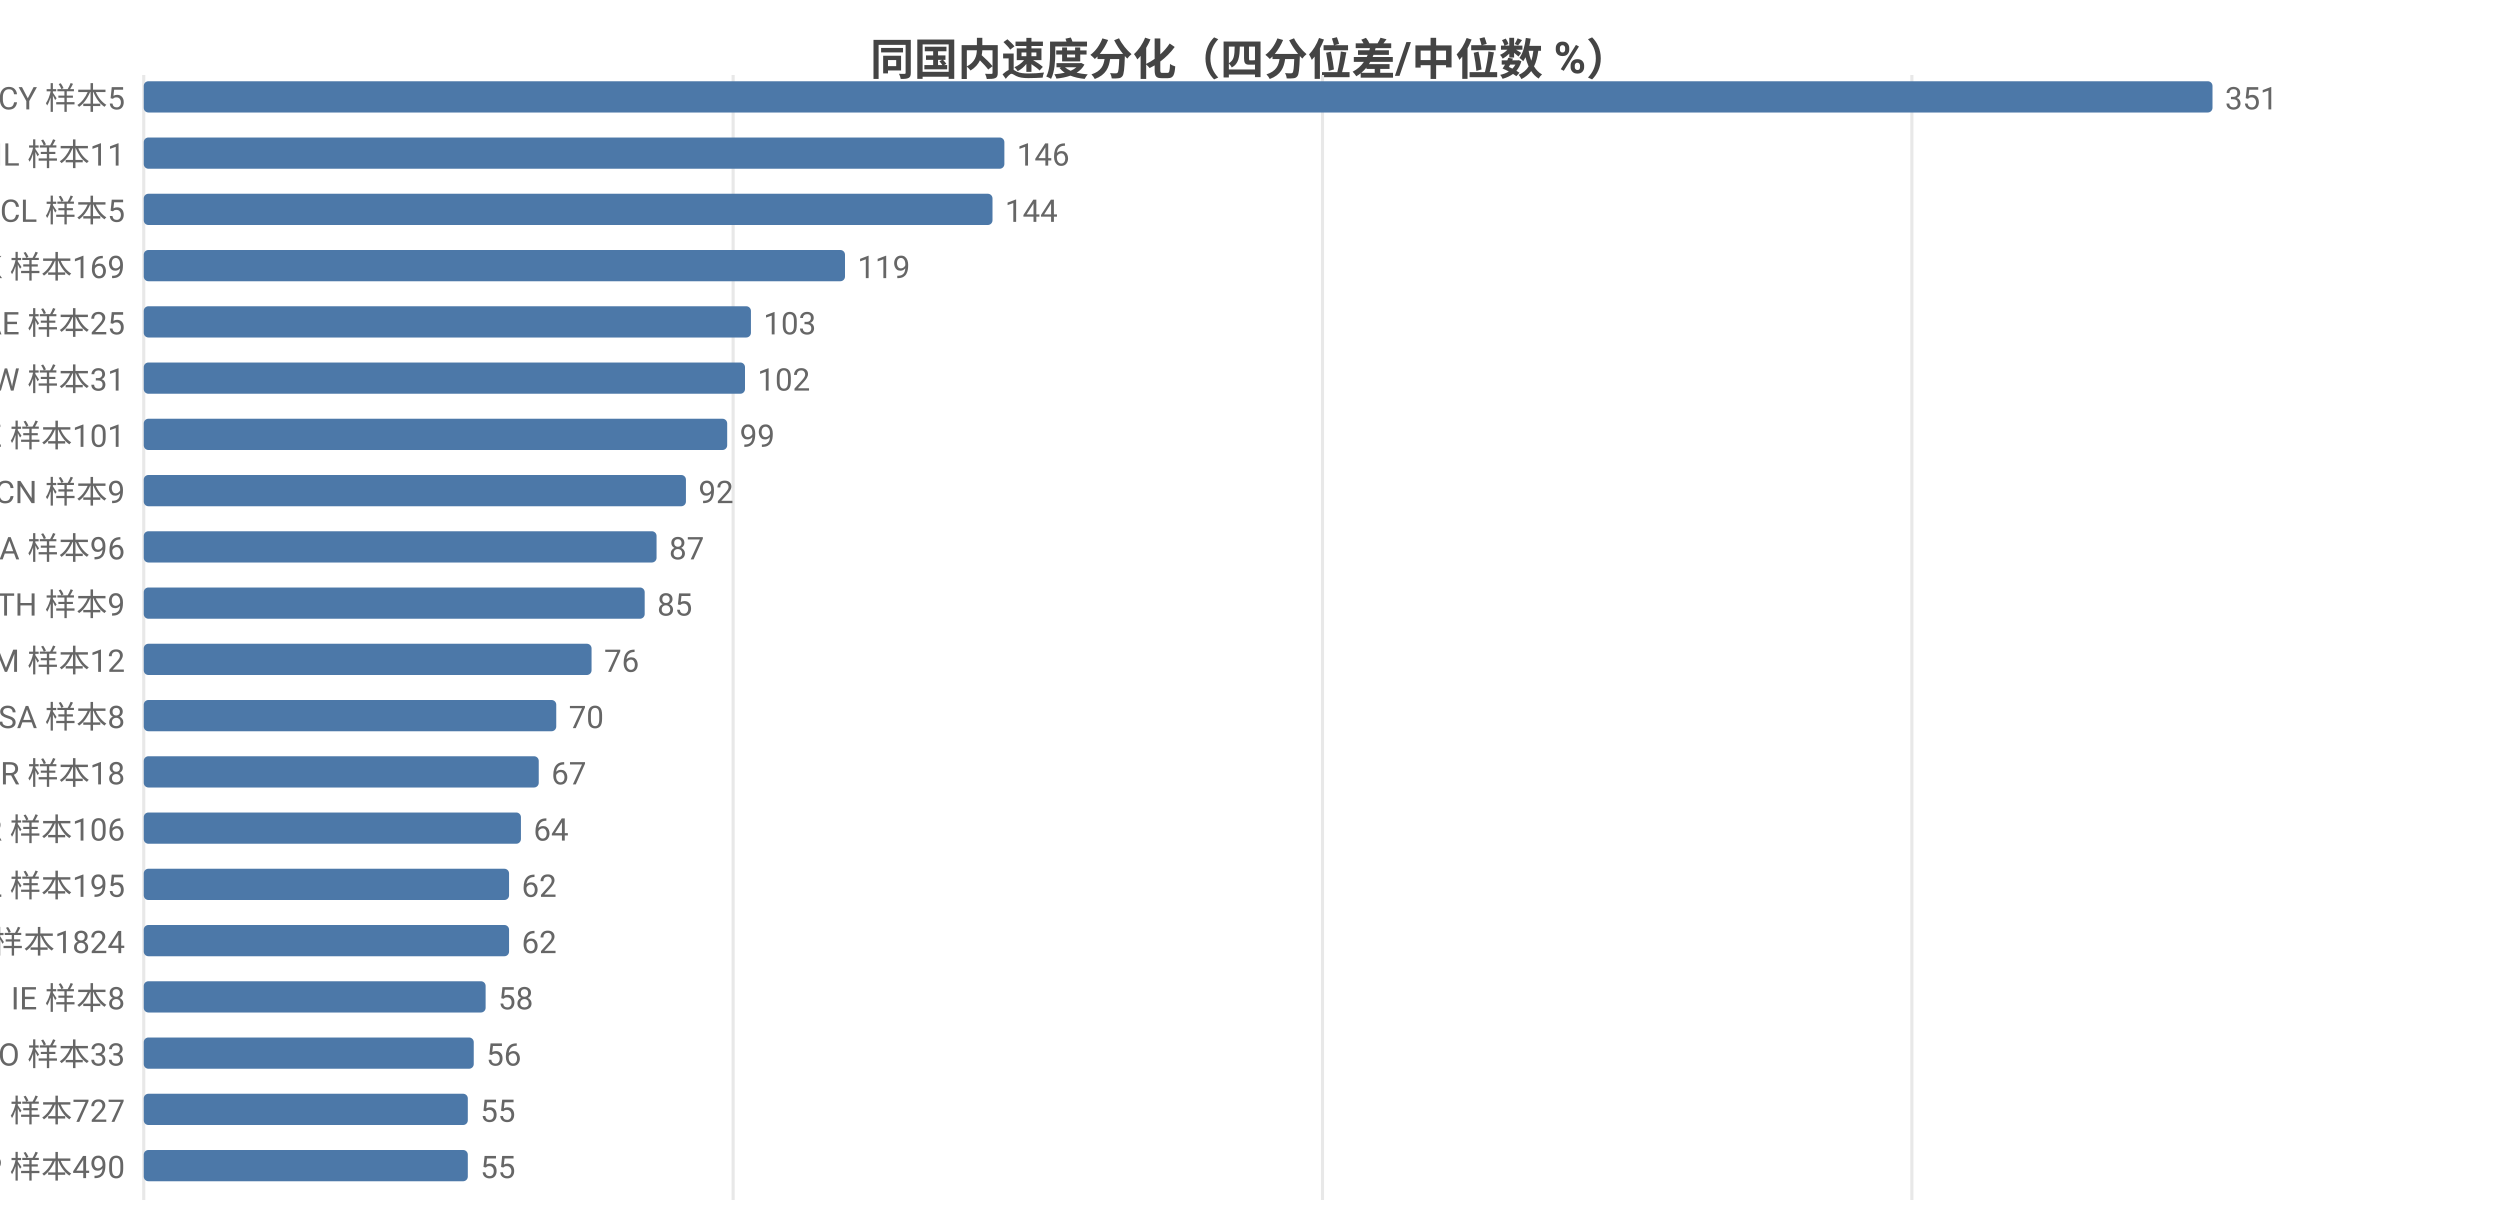
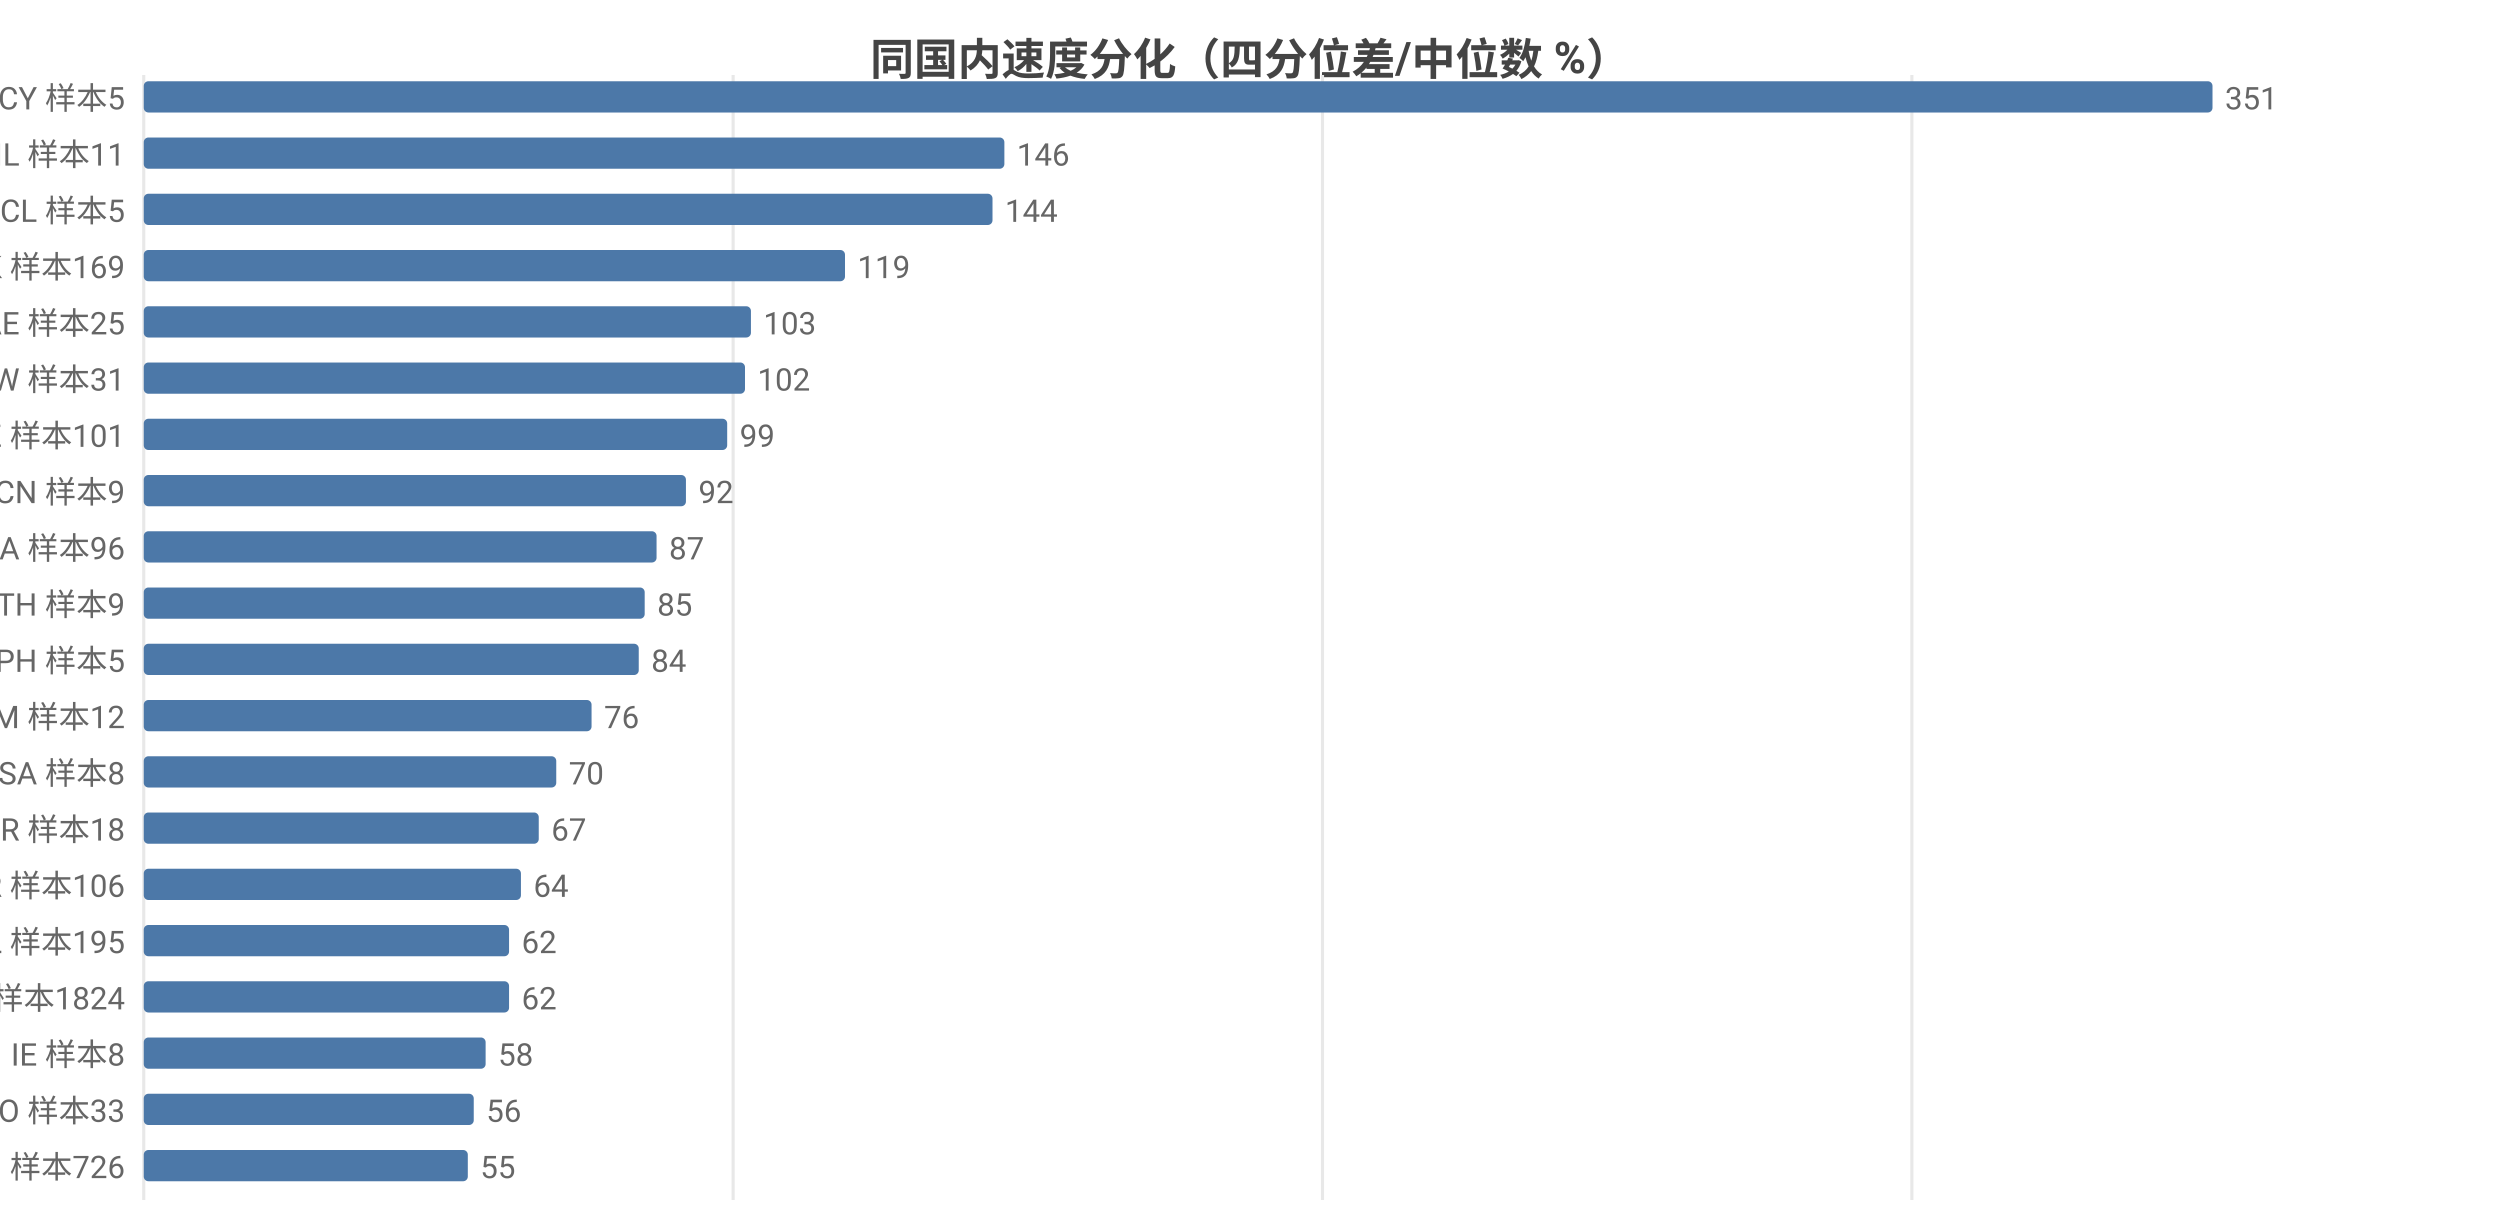
<svg xmlns="http://www.w3.org/2000/svg" width="800" height="392" viewBox="0 0 800 392">
  <rect width="800" height="392" fill="#ffffff" />
  <style>text{font-family:system-ui,-apple-system,'Segoe UI',Roboto,'PingFang SC','Microsoft YaHei','Noto Sans CJK SC',sans-serif}.g{stroke:#e8e8e8;stroke-width:1}.a{stroke:#999;stroke-width:1}.t{font-size:10px;fill:#666}.m{font-size:10px;text-anchor:middle;fill:#666}.e{font-size:10px;text-anchor:end;fill:#666}.l{font-size:11px;fill:#333}.tt{font-size:14px;font-weight:600;text-anchor:middle;fill:#444}.em{font-size:13px;text-anchor:middle;fill:#999}</style>
  <text class="tt" x="400.0" y="24">同国内速度分化（四分位差/中位数 %）</text>
  <line class="g" x1="46" y1="24" x2="46" y2="384" />
  <line class="g" x1="234.6" y1="24" x2="234.6" y2="384" />
  <line class="g" x1="423.2" y1="24" x2="423.2" y2="384" />
  <line class="g" x1="611.8" y1="24" x2="611.8" y2="384" />
  <text class="e" x="40" y="35">CY 样本5</text>
  <rect x="46" y="26" width="662" height="10" fill="#4c78a8" rx="1.5" />
  <text class="t" x="712" y="35">351</text>
  <text class="e" x="40" y="53">IL 样本11</text>
  <rect x="46" y="44" width="275.4" height="10" fill="#4c78a8" rx="1.5" />
  <text class="t" x="325.4" y="53">146</text>
  <text class="e" x="40" y="71">CL 样本5</text>
  <rect x="46" y="62" width="271.6" height="10" fill="#4c78a8" rx="1.5" />
  <text class="t" x="321.6" y="71">144</text>
  <text class="e" x="40" y="89">HK 样本169</text>
  <rect x="46" y="80" width="224.4" height="10" fill="#4c78a8" rx="1.5" />
  <text class="t" x="274.4" y="89">119</text>
  <text class="e" x="40" y="107">AE 样本25</text>
  <rect x="46" y="98" width="194.3" height="10" fill="#4c78a8" rx="1.5" />
  <text class="t" x="244.3" y="107">103</text>
  <text class="e" x="40" y="125">TW 样本31</text>
  <rect x="46" y="116" width="192.4" height="10" fill="#4c78a8" rx="1.5" />
  <text class="t" x="242.4" y="125">102</text>
  <text class="e" x="40" y="143">KZ 样本101</text>
  <rect x="46" y="134" width="186.7" height="10" fill="#4c78a8" rx="1.5" />
  <text class="t" x="236.7" y="143">99</text>
  <text class="e" x="40" y="161">CN 样本9</text>
  <rect x="46" y="152" width="173.5" height="10" fill="#4c78a8" rx="1.5" />
  <text class="t" x="223.5" y="161">92</text>
  <text class="e" x="40" y="179">CA 样本96</text>
  <rect x="46" y="170" width="164.1" height="10" fill="#4c78a8" rx="1.5" />
  <text class="t" x="214.1" y="179">87</text>
  <text class="e" x="40" y="197">TH 样本9</text>
  <rect x="46" y="188" width="160.3" height="10" fill="#4c78a8" rx="1.5" />
  <text class="t" x="210.3" y="197">85</text>
-   <text class="e" x="40" y="215">AM 样本12</text>
-   <rect x="46" y="206" width="143.3" height="10" fill="#4c78a8" rx="1.5" />
-   <text class="t" x="193.3" y="215">76</text>
-   <text class="e" x="40" y="233">SA 样本8</text>
-   <rect x="46" y="224" width="132.0" height="10" fill="#4c78a8" rx="1.5" />
-   <text class="t" x="182.0" y="233">70</text>
-   <text class="e" x="40" y="251">BR 样本18</text>
-   <rect x="46" y="242" width="126.4" height="10" fill="#4c78a8" rx="1.5" />
-   <text class="t" x="176.4" y="251">67</text>
-   <text class="e" x="40" y="269">KR 样本106</text>
-   <rect x="46" y="260" width="120.7" height="10" fill="#4c78a8" rx="1.5" />
-   <text class="t" x="170.7" y="269">64</text>
-   <text class="e" x="40" y="287">PL 样本195</text>
-   <rect x="46" y="278" width="116.9" height="10" fill="#4c78a8" rx="1.5" />
-   <text class="t" x="166.9" y="287">62</text>
-   <text class="e" x="40" y="305">US 样本1824</text>
+   <text class="e" x="40" y="215">PH 样本5</text>
+   <rect x="46" y="206" width="158.4" height="10" fill="#4c78a8" rx="1.5" />
+   <text class="t" x="208.4" y="215">84</text>
+   <text class="e" x="40" y="233">AM 样本12</text>
+   <rect x="46" y="224" width="143.3" height="10" fill="#4c78a8" rx="1.5" />
+   <text class="t" x="193.3" y="233">76</text>
+   <text class="e" x="40" y="251">SA 样本8</text>
+   <rect x="46" y="242" width="132.0" height="10" fill="#4c78a8" rx="1.5" />
+   <text class="t" x="182.0" y="251">70</text>
+   <text class="e" x="40" y="269">BR 样本18</text>
+   <rect x="46" y="260" width="126.4" height="10" fill="#4c78a8" rx="1.5" />
+   <text class="t" x="176.4" y="269">67</text>
+   <text class="e" x="40" y="287">KR 样本106</text>
+   <rect x="46" y="278" width="120.7" height="10" fill="#4c78a8" rx="1.5" />
+   <text class="t" x="170.7" y="287">64</text>
+   <text class="e" x="40" y="305">PL 样本195</text>
  <rect x="46" y="296" width="116.9" height="10" fill="#4c78a8" rx="1.5" />
  <text class="t" x="166.9" y="305">62</text>
-   <text class="e" x="40" y="323">IE 样本8</text>
-   <rect x="46" y="314" width="109.4" height="10" fill="#4c78a8" rx="1.5" />
-   <text class="t" x="159.4" y="323">58</text>
-   <text class="e" x="40" y="341">RO 样本33</text>
-   <rect x="46" y="332" width="105.6" height="10" fill="#4c78a8" rx="1.5" />
-   <text class="t" x="155.6" y="341">56</text>
-   <text class="e" x="40" y="359">FI 样本727</text>
-   <rect x="46" y="350" width="103.7" height="10" fill="#4c78a8" rx="1.5" />
-   <text class="t" x="153.7" y="359">55</text>
-   <text class="e" x="40" y="377">JP 样本490</text>
+   <text class="e" x="40" y="323">US 样本1824</text>
+   <rect x="46" y="314" width="116.9" height="10" fill="#4c78a8" rx="1.5" />
+   <text class="t" x="166.9" y="323">62</text>
+   <text class="e" x="40" y="341">IE 样本8</text>
+   <rect x="46" y="332" width="109.4" height="10" fill="#4c78a8" rx="1.5" />
+   <text class="t" x="159.4" y="341">58</text>
+   <text class="e" x="40" y="359">RO 样本33</text>
+   <rect x="46" y="350" width="105.6" height="10" fill="#4c78a8" rx="1.5" />
+   <text class="t" x="155.6" y="359">56</text>
+   <text class="e" x="40" y="377">FI 样本726</text>
  <rect x="46" y="368" width="103.7" height="10" fill="#4c78a8" rx="1.5" />
  <text class="t" x="153.7" y="377">55</text>
</svg>
